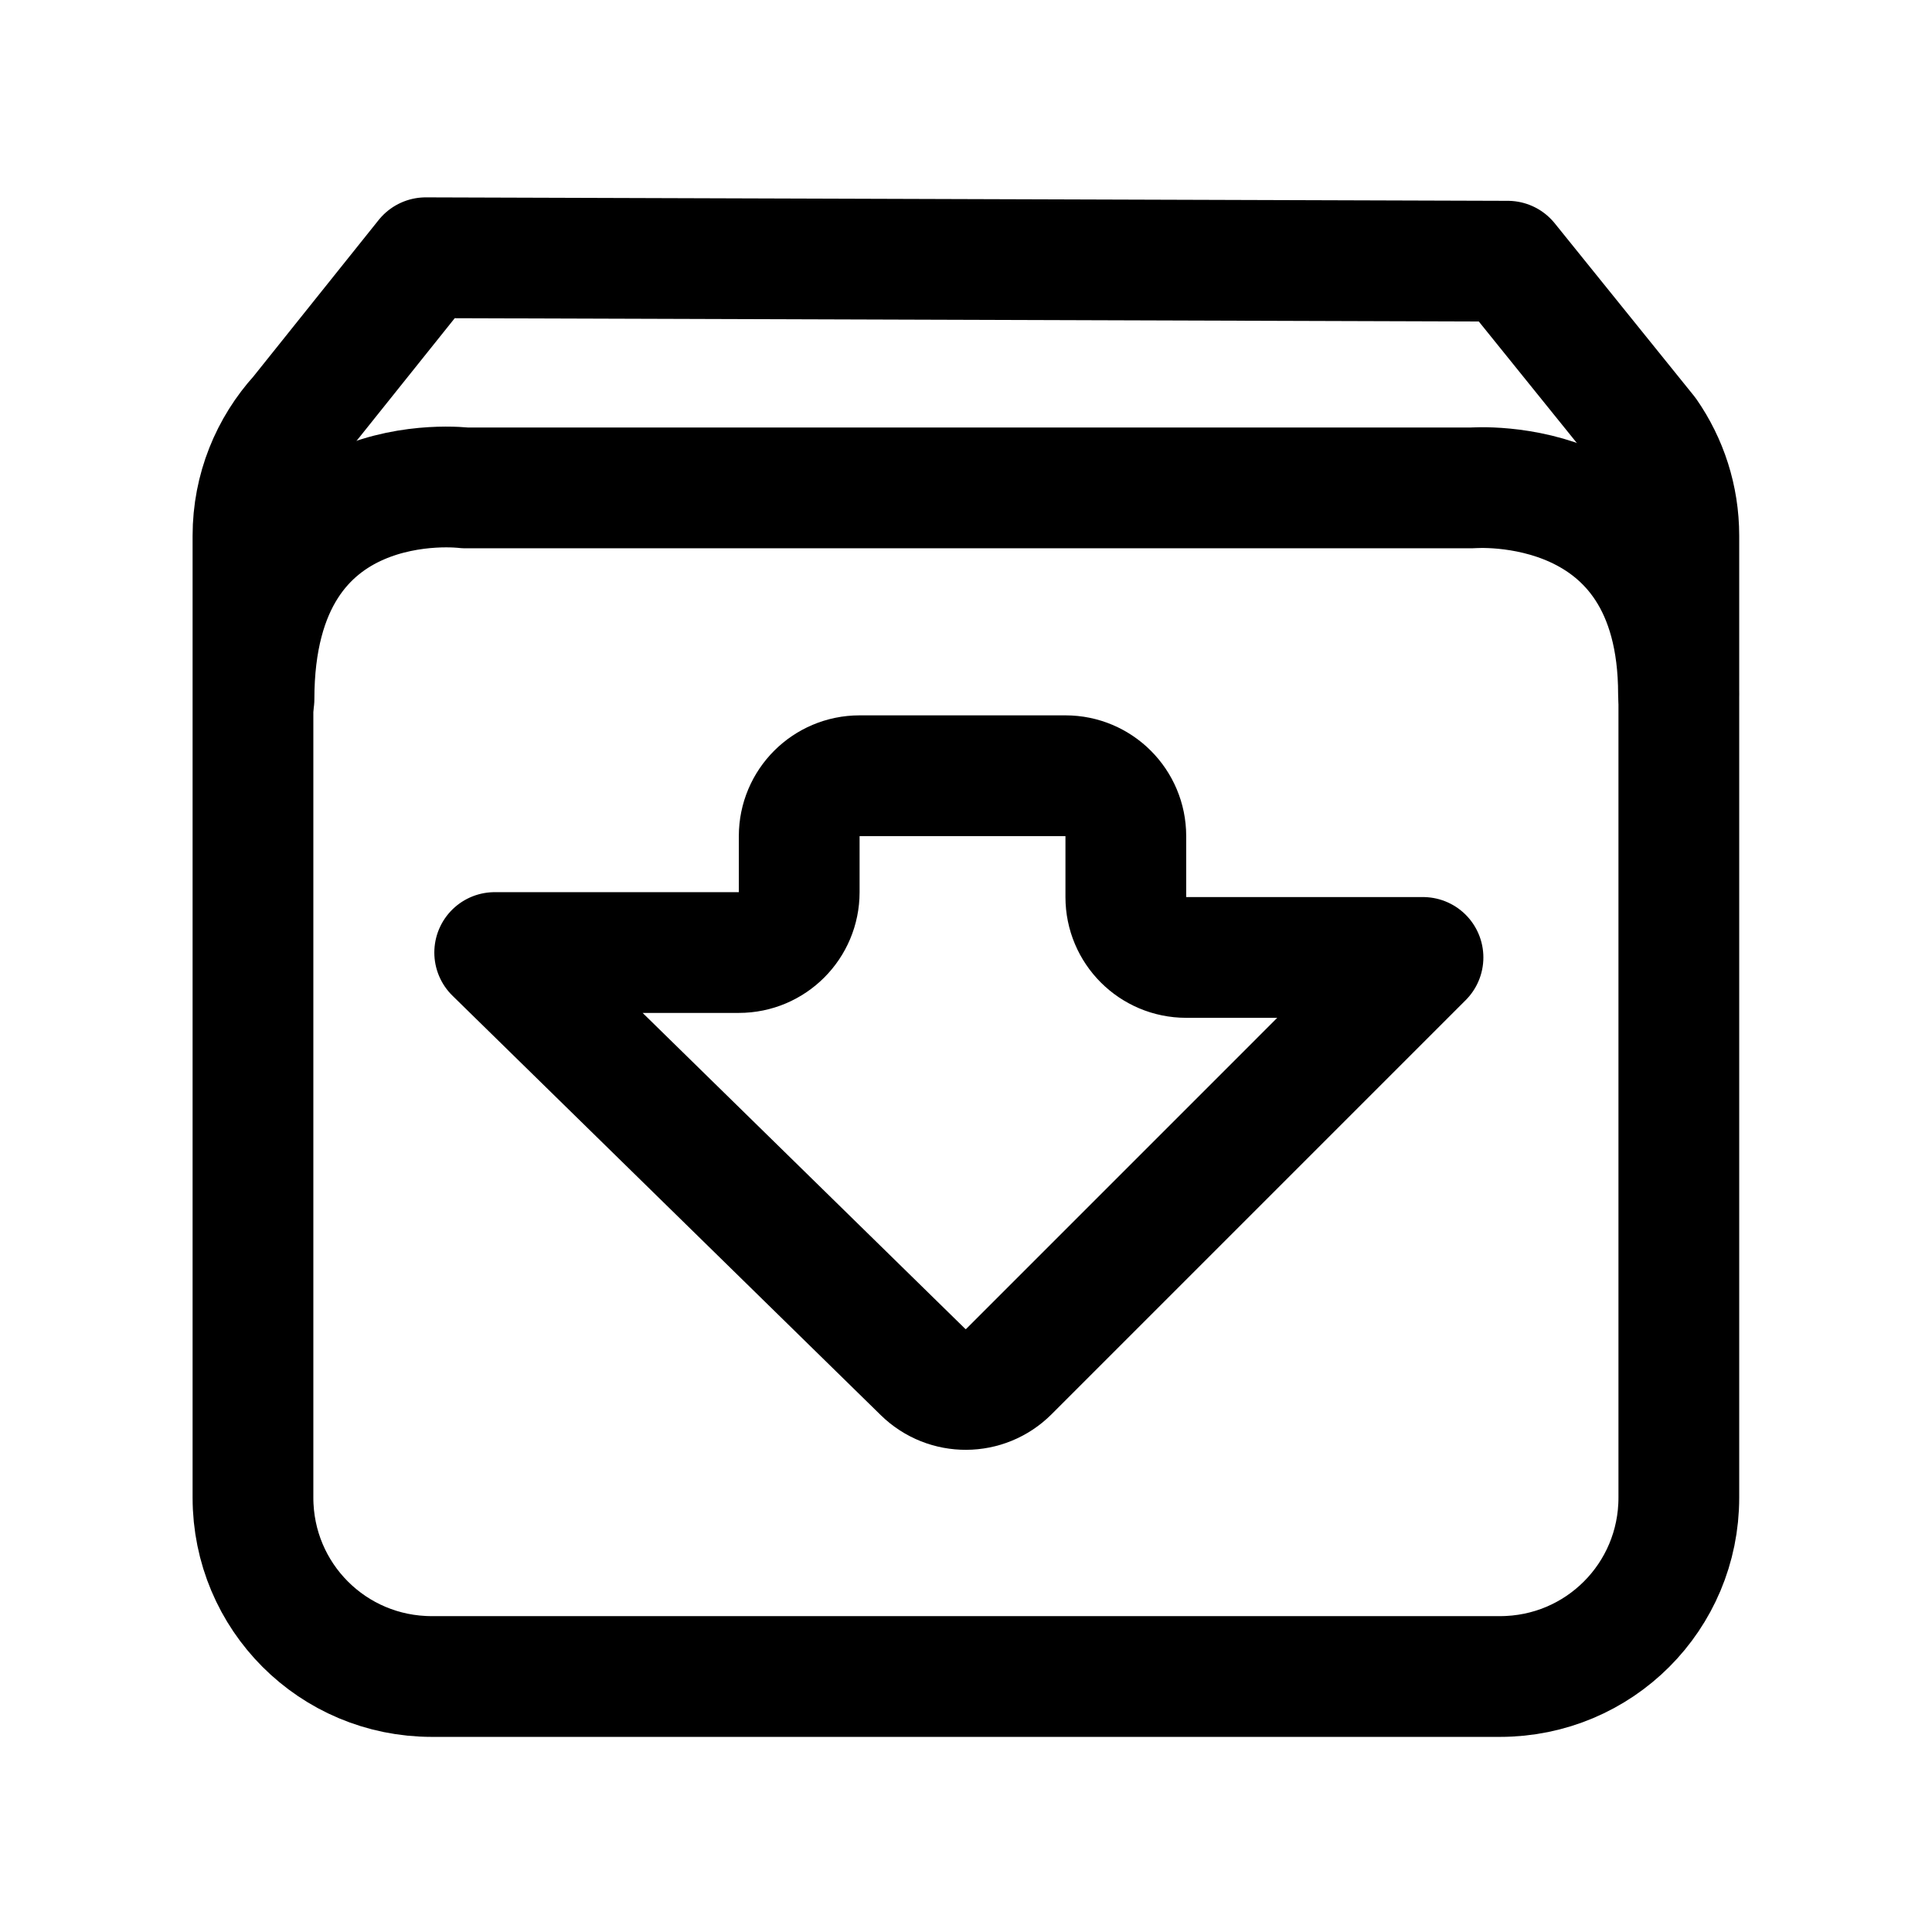
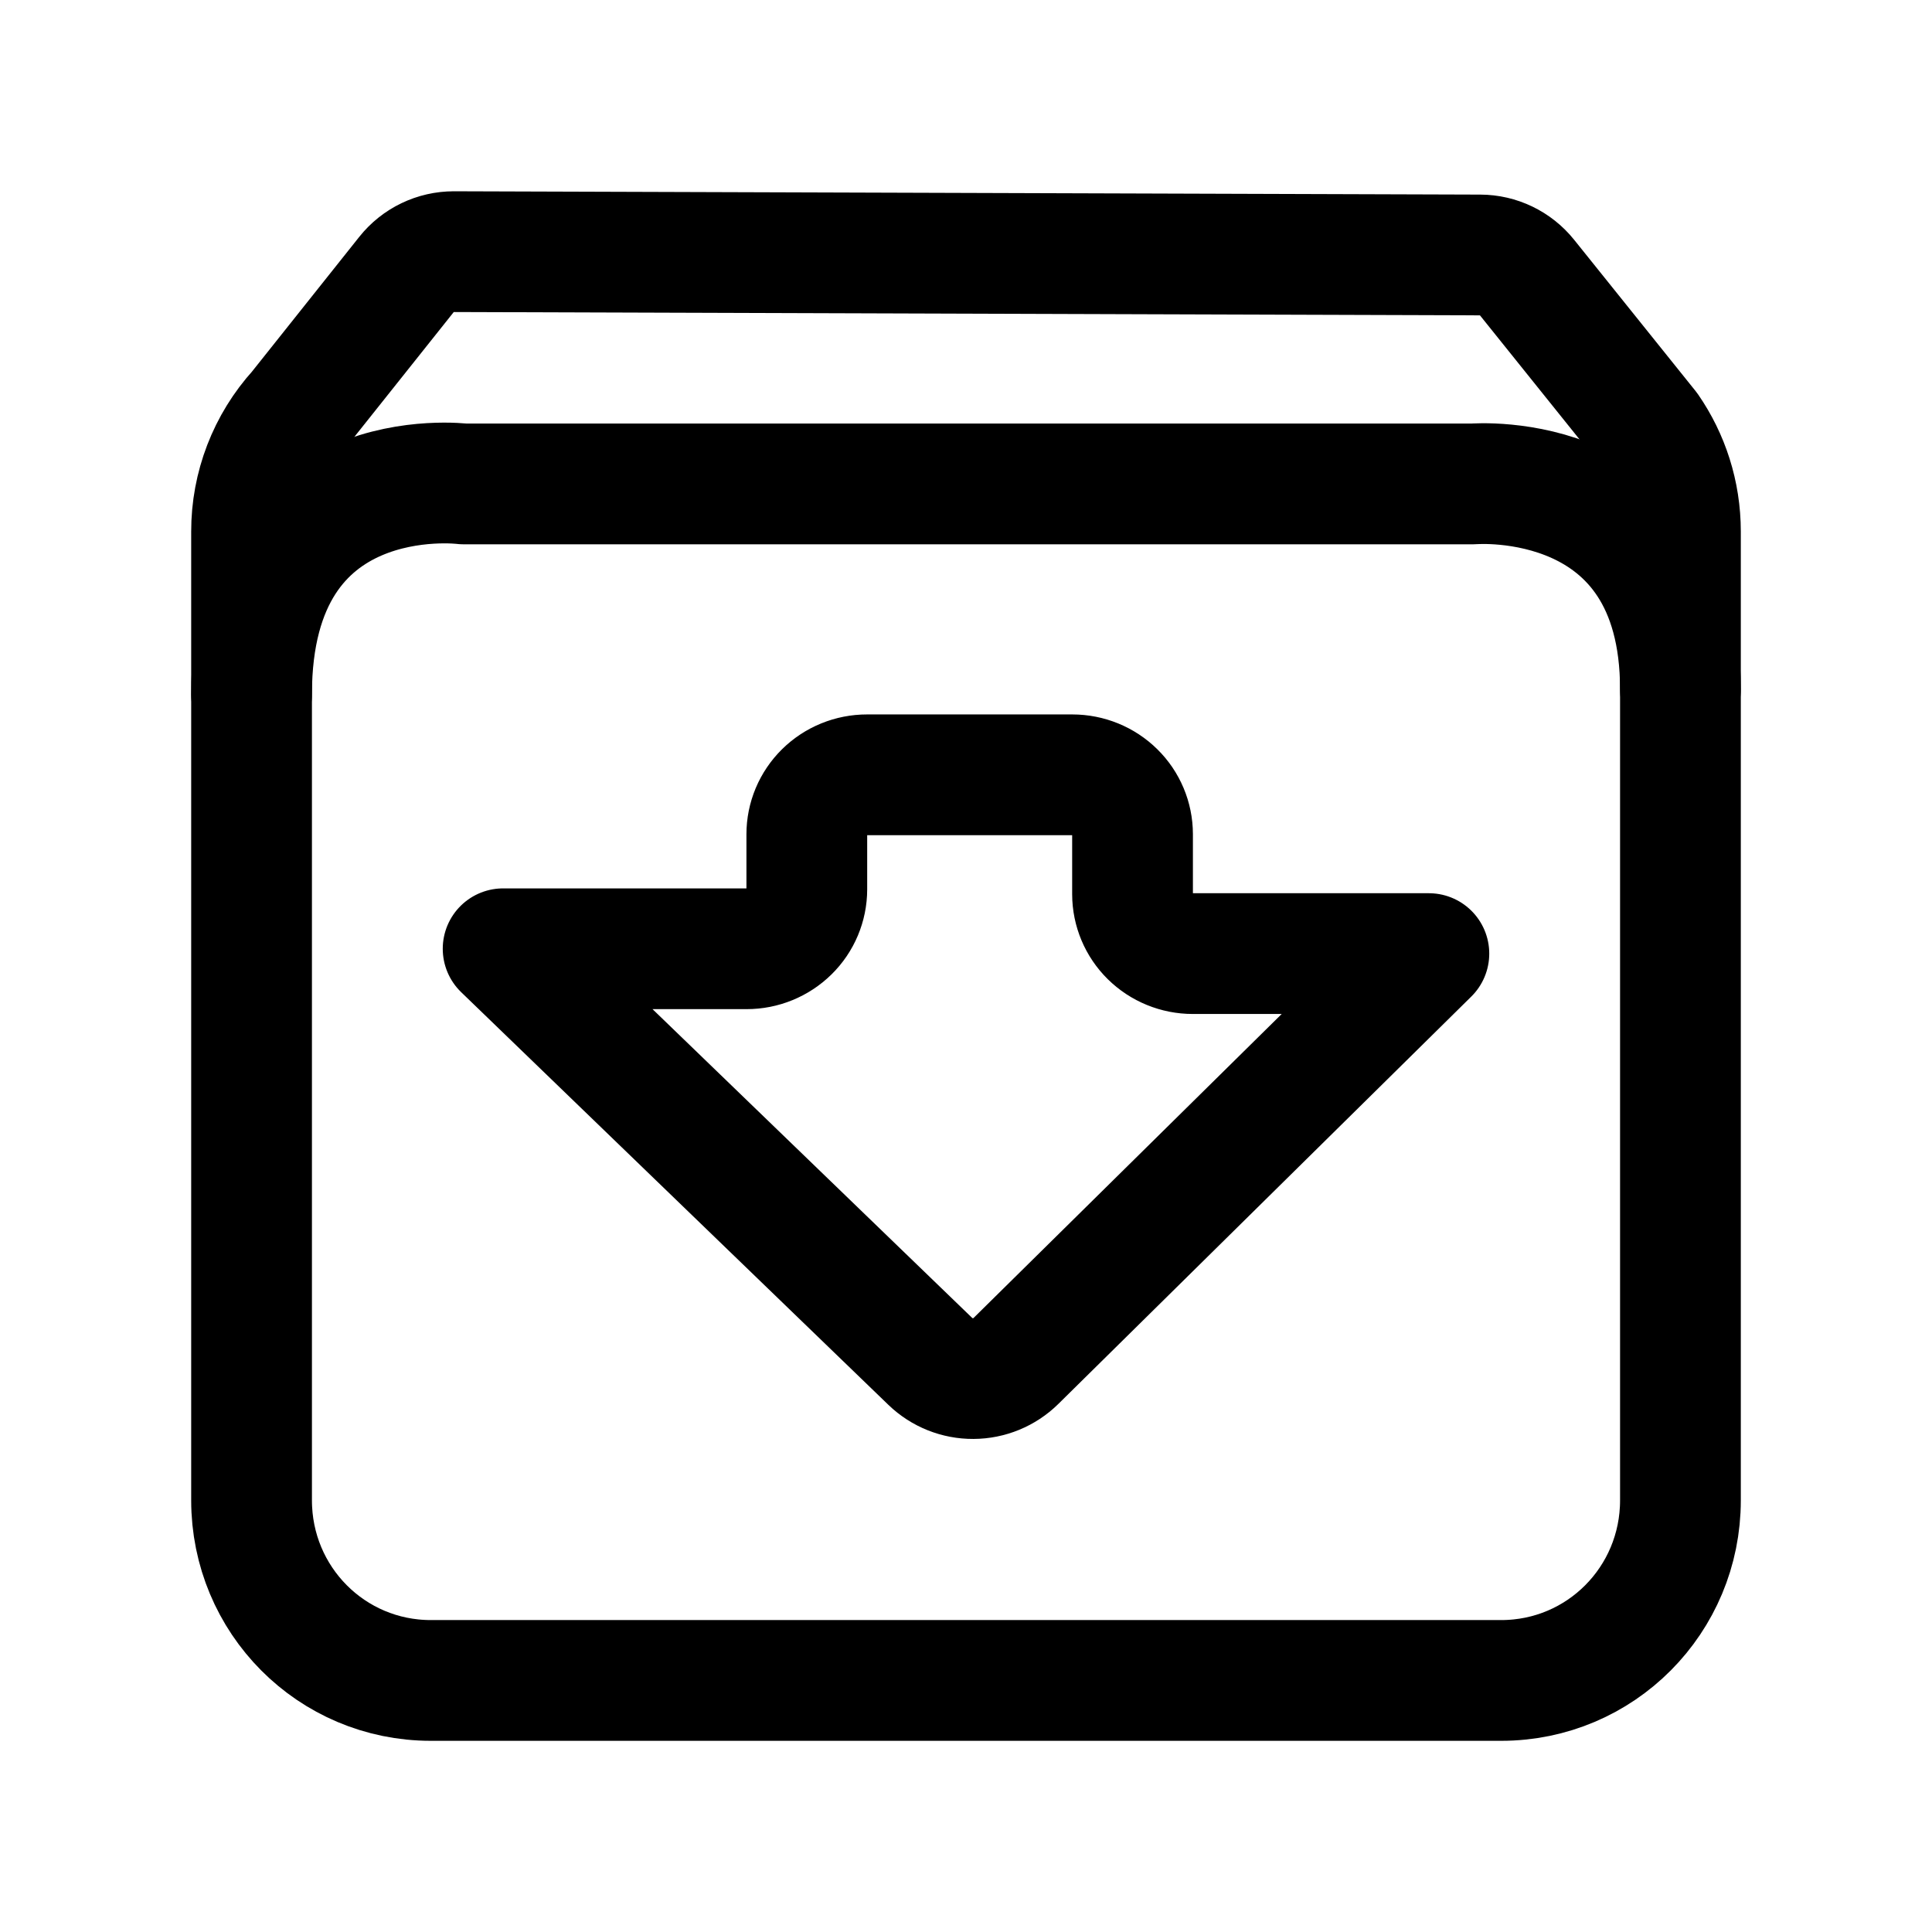
- <svg xmlns="http://www.w3.org/2000/svg" width="192" height="192" viewBox="0 0 50.8 50.8" version="1.1" id="svg1" xml:space="preserve">
-   <defs id="defs1" />
-   <g id="layer1">
-     <g id="g7" style="stroke-width:3.175;stroke-dasharray:none" transform="matrix(0.9999936,0,0,1,-0.03739703,-0.2689382)">
-       <path id="rect4" style="fill:none;fill-rule:evenodd;stroke:#000000;stroke-width:3.175;stroke-linejoin:round;stroke-dasharray:none;stroke-opacity:1" d="M 11.233,7.046 7.914,11.193 c -0.759,0.835 -1.225,1.942 -1.225,3.164 v 25.29 c 0,2.606 2.098,4.704 4.703,4.704 h 28.085 c 2.606,0 4.704,-2.098 4.704,-4.704 V 14.357 c 0,-0.998 -0.31,-1.921 -0.837,-2.681 l -3.662,-4.539 z" />
-       <path style="fill:none;fill-opacity:0;stroke:#000000;stroke-width:3.175;stroke-linecap:round;stroke-linejoin:round;stroke-dasharray:none;stroke-opacity:1" d="m 6.716,18.652 c 0,-6.264 5.554,-5.554 5.554,-5.554 h 26.477 c 0,0 5.425,-0.452 5.425,5.425" id="path6" />
-       <path style="fill:none;fill-opacity:0;fill-rule:nonzero;stroke:#000000;stroke-width:3.175;stroke-linecap:round;stroke-linejoin:round;stroke-dasharray:none;stroke-opacity:1" d="m 13.045,25.315 h 6.42 a 1.587,1.587 135 0 0 1.587,-1.587 v -1.475 a 1.587,1.587 135 0 1 1.587,-1.587 h 5.414 a 1.587,1.587 45 0 1 1.587,1.587 v 1.604 a 1.587,1.587 45 0 0 1.587,1.587 h 6.227 l -10.889,10.889 a 1.604,1.604 179.698 0 1 -2.257,0.012 z" id="path7" />
-     </g>
-   </g>
+ <svg xmlns="http://www.w3.org/2000/svg" width="192" height="192" viewBox="0 0 192 192" fill="none">
+   <path clip-rule="evenodd" d="M45.114 25.01a6 6 0 0 0-4.713 2.261L29.64 40.787A17.875 17.875 0 0 0 25 52.83v96.266C25 159.014 32.945 167 42.813 167h106.372c9.868 0 17.815-7.986 17.815-17.904V52.83c0-3.8-1.175-7.313-3.169-10.205l-12.076-15.042a6 6 0 0 0-4.659-2.244l-101.982-.33Z" stroke="#000" stroke-width="12" stroke-linejoin="round" />
+   <path d="M25 69c0-23.583 21.055-20.909 21.055-20.909h100.379S167 46.39 167 68.514M50 94.287h24.197a6.025 6.025 0 0 0 4.23-1.728 5.862 5.862 0 0 0 1.753-4.174v-5.483c0-.775.155-1.542.455-2.258a5.902 5.902 0 0 1 1.297-1.915 5.989 5.989 0 0 1 1.941-1.28 6.055 6.055 0 0 1 2.29-.449h20.404c1.587 0 3.109.622 4.231 1.729a5.862 5.862 0 0 1 1.752 4.173v5.963a5.88 5.88 0 0 0 1.753 4.173 5.983 5.983 0 0 0 1.941 1.28c.726.297 1.504.45 2.289.45H142l-41.039 40.485A6.087 6.087 0 0 1 96.717 137a6.092 6.092 0 0 1-4.262-1.703L50 94.287Z" stroke="#000" stroke-width="12" stroke-linecap="round" stroke-linejoin="round" />
</svg>
